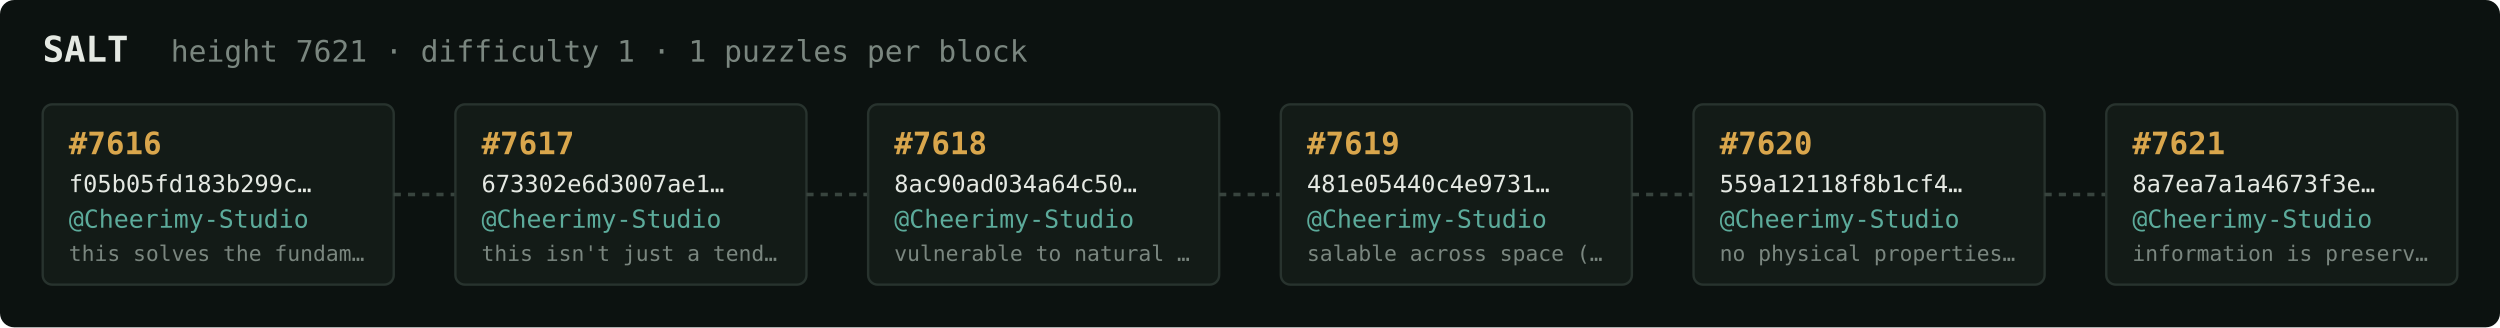
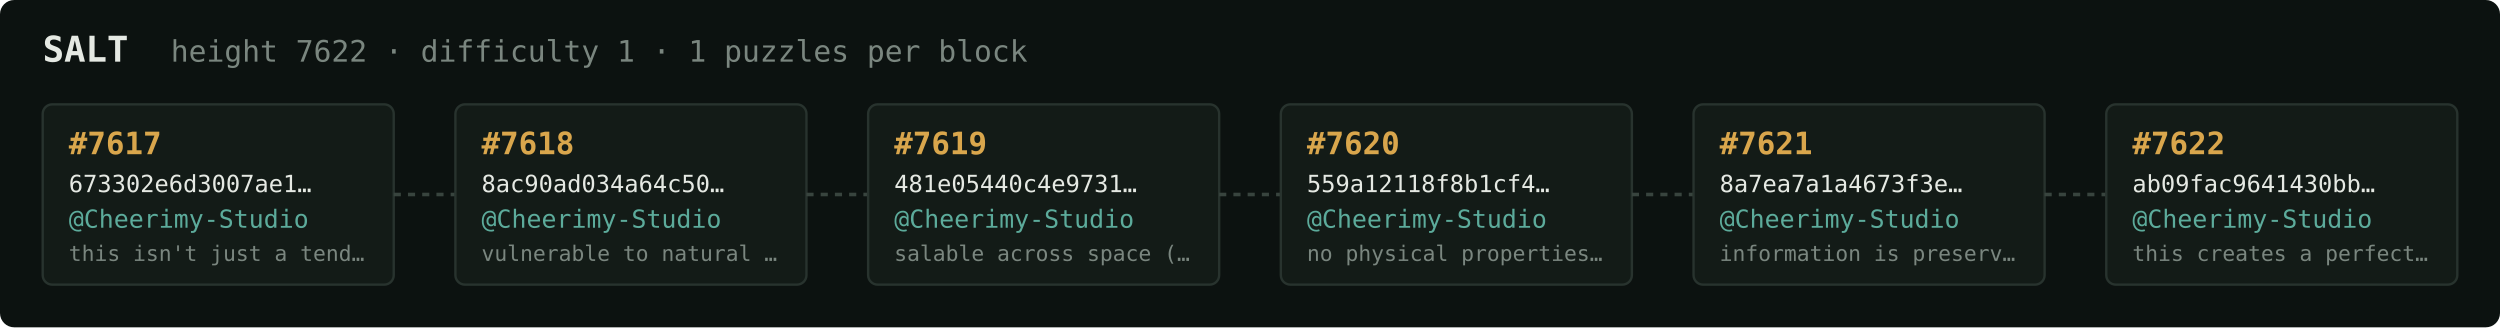
<svg xmlns="http://www.w3.org/2000/svg" width="1054" height="138" viewBox="0 0 1054 138" font-family="ui-monospace,SFMono-Regular,Menlo,monospace">
  <rect fill="#0c1210" width="1054" height="138" rx="6" />
  <text x="18" y="26" fill="#e5e9e3" font-size="15" font-weight="700">SALT</text>
-   <text x="72" y="26" fill="#7a867f" font-size="12.5">height 7621 · difficulty 1 · 1 puzzles per block</text>
+   <text x="72" y="26" fill="#7a867f" font-size="12.5">height 7622 · difficulty 1 · 1 puzzles per block</text>
  <rect x="18" y="44" width="148" height="76" rx="4" fill="#131b17" stroke="#28332e" stroke-width="1" />
-   <text x="29" y="65" fill="#d9a64c" font-size="13" font-weight="700">#7616</text>
-   <text x="29" y="81" fill="#e5e9e3" font-size="10">f05b05fd183b299c…</text>
+   <text x="29" y="65" fill="#d9a64c" font-size="13" font-weight="700">#7617</text>
+   <text x="29" y="81" fill="#e5e9e3" font-size="10">673302e6d3007ae1…</text>
  <text x="29" y="96" fill="#5cab9b" font-size="10.5">@Cheerimy-Studio</text>
-   <text x="29" y="110" fill="#7a867f" font-size="9">this solves the fundam…</text>
+   <text x="29" y="110" fill="#7a867f" font-size="9">this isn't just a tend…</text>
  <line x1="166" y1="82.0" x2="192" y2="82.0" stroke="#38443e" stroke-width="1.5" stroke-dasharray="3 3" />
  <rect x="192" y="44" width="148" height="76" rx="4" fill="#131b17" stroke="#28332e" stroke-width="1" />
-   <text x="203" y="65" fill="#d9a64c" font-size="13" font-weight="700">#7617</text>
-   <text x="203" y="81" fill="#e5e9e3" font-size="10">673302e6d3007ae1…</text>
+   <text x="203" y="65" fill="#d9a64c" font-size="13" font-weight="700">#7618</text>
+   <text x="203" y="81" fill="#e5e9e3" font-size="10">8ac90ad034a64c50…</text>
  <text x="203" y="96" fill="#5cab9b" font-size="10.5">@Cheerimy-Studio</text>
-   <text x="203" y="110" fill="#7a867f" font-size="9">this isn't just a tend…</text>
+   <text x="203" y="110" fill="#7a867f" font-size="9">vulnerable to natural …</text>
  <line x1="340" y1="82.0" x2="366" y2="82.0" stroke="#38443e" stroke-width="1.5" stroke-dasharray="3 3" />
  <rect x="366" y="44" width="148" height="76" rx="4" fill="#131b17" stroke="#28332e" stroke-width="1" />
-   <text x="377" y="65" fill="#d9a64c" font-size="13" font-weight="700">#7618</text>
-   <text x="377" y="81" fill="#e5e9e3" font-size="10">8ac90ad034a64c50…</text>
+   <text x="377" y="65" fill="#d9a64c" font-size="13" font-weight="700">#7619</text>
+   <text x="377" y="81" fill="#e5e9e3" font-size="10">481e05440c4e9731…</text>
  <text x="377" y="96" fill="#5cab9b" font-size="10.5">@Cheerimy-Studio</text>
-   <text x="377" y="110" fill="#7a867f" font-size="9">vulnerable to natural …</text>
+   <text x="377" y="110" fill="#7a867f" font-size="9">salable across space (…</text>
  <line x1="514" y1="82.0" x2="540" y2="82.0" stroke="#38443e" stroke-width="1.5" stroke-dasharray="3 3" />
  <rect x="540" y="44" width="148" height="76" rx="4" fill="#131b17" stroke="#28332e" stroke-width="1" />
-   <text x="551" y="65" fill="#d9a64c" font-size="13" font-weight="700">#7619</text>
-   <text x="551" y="81" fill="#e5e9e3" font-size="10">481e05440c4e9731…</text>
+   <text x="551" y="65" fill="#d9a64c" font-size="13" font-weight="700">#7620</text>
+   <text x="551" y="81" fill="#e5e9e3" font-size="10">559a12118f8b1cf4…</text>
  <text x="551" y="96" fill="#5cab9b" font-size="10.5">@Cheerimy-Studio</text>
-   <text x="551" y="110" fill="#7a867f" font-size="9">salable across space (…</text>
+   <text x="551" y="110" fill="#7a867f" font-size="9">no physical properties…</text>
  <line x1="688" y1="82.0" x2="714" y2="82.0" stroke="#38443e" stroke-width="1.5" stroke-dasharray="3 3" />
  <rect x="714" y="44" width="148" height="76" rx="4" fill="#131b17" stroke="#28332e" stroke-width="1" />
-   <text x="725" y="65" fill="#d9a64c" font-size="13" font-weight="700">#7620</text>
-   <text x="725" y="81" fill="#e5e9e3" font-size="10">559a12118f8b1cf4…</text>
+   <text x="725" y="65" fill="#d9a64c" font-size="13" font-weight="700">#7621</text>
+   <text x="725" y="81" fill="#e5e9e3" font-size="10">8a7ea7a1a4673f3e…</text>
  <text x="725" y="96" fill="#5cab9b" font-size="10.5">@Cheerimy-Studio</text>
-   <text x="725" y="110" fill="#7a867f" font-size="9">no physical properties…</text>
+   <text x="725" y="110" fill="#7a867f" font-size="9">information is preserv…</text>
  <line x1="862" y1="82.0" x2="888" y2="82.0" stroke="#38443e" stroke-width="1.5" stroke-dasharray="3 3" />
  <rect x="888" y="44" width="148" height="76" rx="4" fill="#131b17" stroke="#28332e" stroke-width="1" />
-   <text x="899" y="65" fill="#d9a64c" font-size="13" font-weight="700">#7621</text>
-   <text x="899" y="81" fill="#e5e9e3" font-size="10">8a7ea7a1a4673f3e…</text>
+   <text x="899" y="65" fill="#d9a64c" font-size="13" font-weight="700">#7622</text>
+   <text x="899" y="81" fill="#e5e9e3" font-size="10">ab09fac9641430bb…</text>
  <text x="899" y="96" fill="#5cab9b" font-size="10.5">@Cheerimy-Studio</text>
-   <text x="899" y="110" fill="#7a867f" font-size="9">information is preserv…</text>
+   <text x="899" y="110" fill="#7a867f" font-size="9">this creates a perfect…</text>
</svg>
